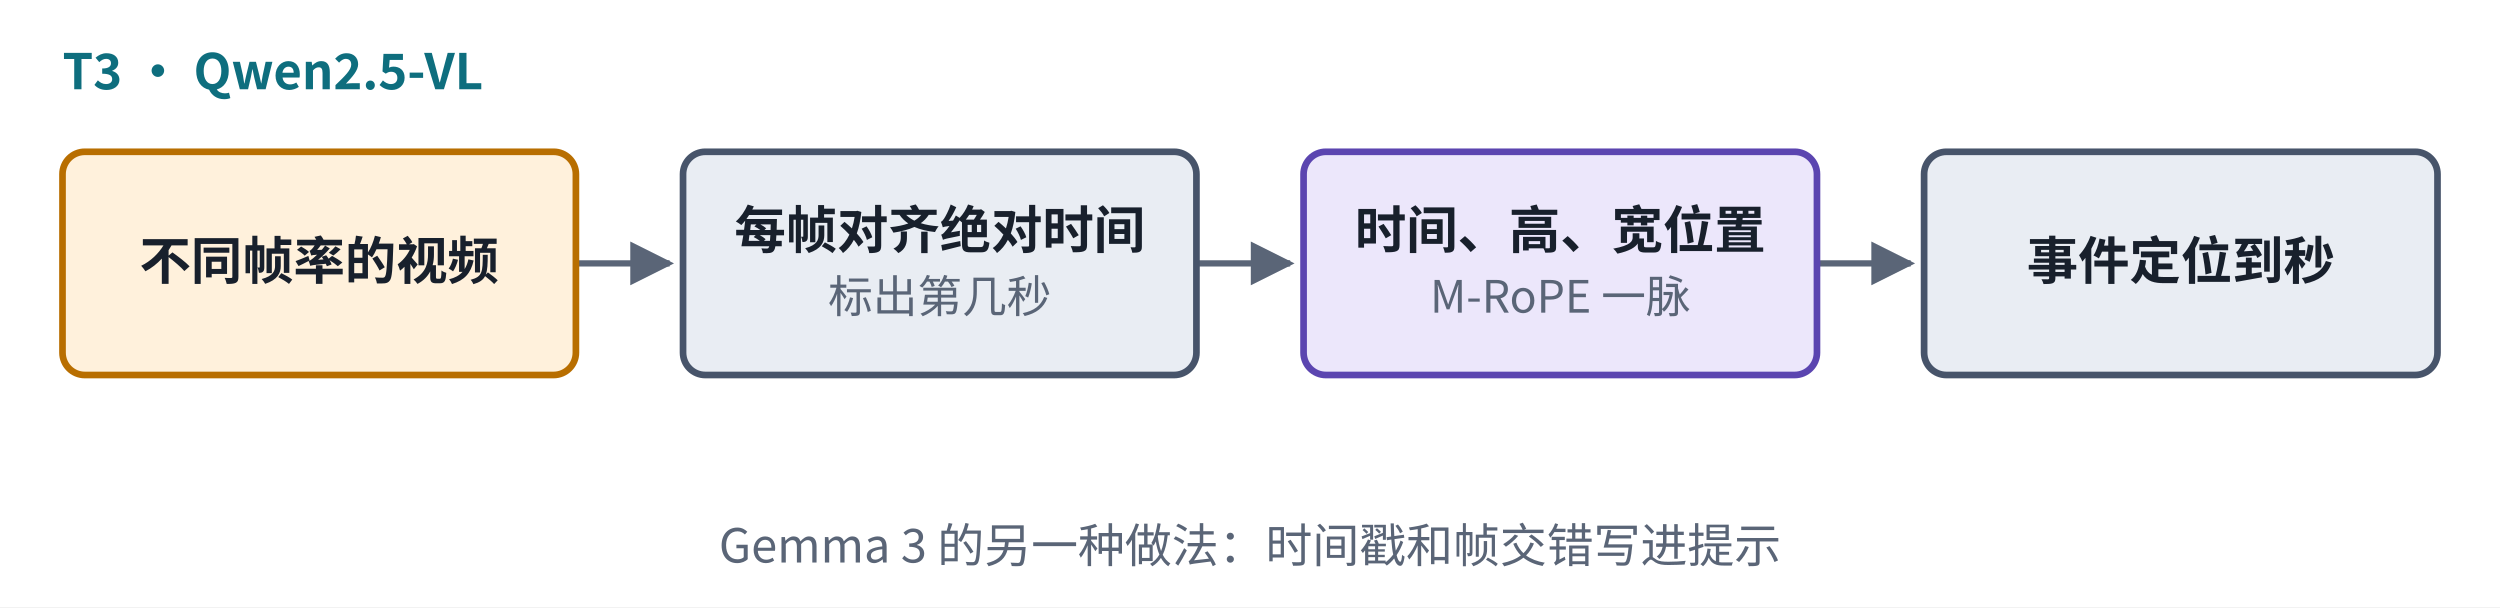
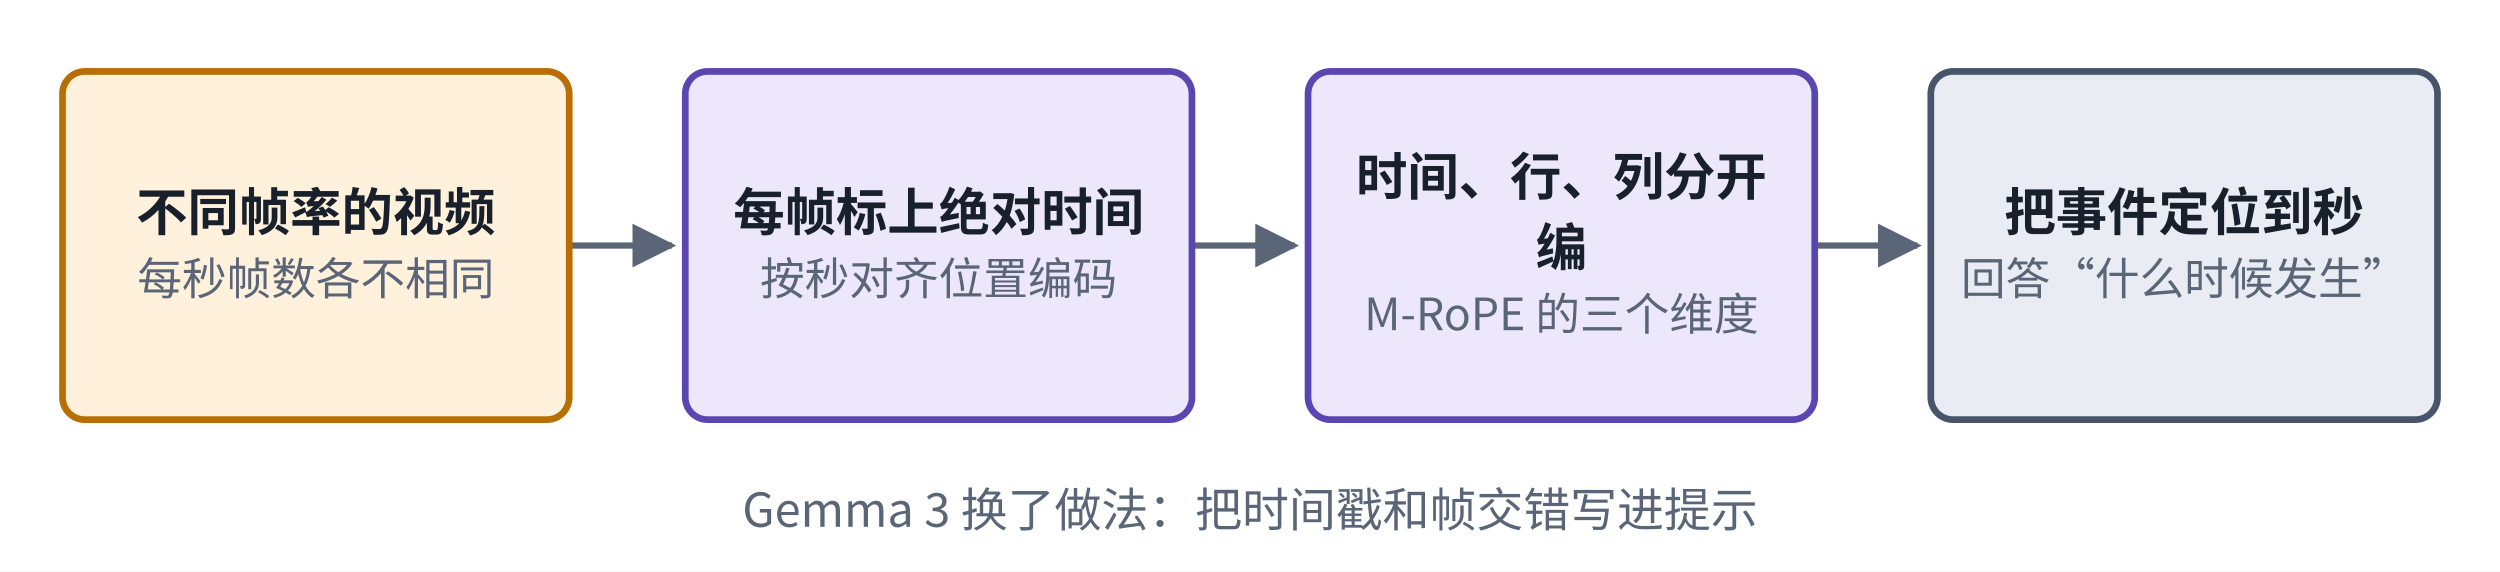
- <svg xmlns="http://www.w3.org/2000/svg" viewBox="0 0 560 136" width="560" height="136" role="img" aria-label="绝对时间编码结构">
+ <svg xmlns="http://www.w3.org/2000/svg" viewBox="0 0 560 128" width="560" height="128" role="img" aria-label="绝对时间编码结构">
  <defs>
    <marker id="u09ah-u09cardt3" viewBox="0 0 10 10" refX="9" refY="5" markerWidth="7" markerHeight="7" orient="auto-start-reverse">
      <path d="M0,0 L10,5 L0,10 z" fill="#5A6577" />
    </marker>
  </defs>
-   <rect x="0" y="0" width="560" height="136" fill="#ffffff" />
-   <path d="M129,59 L150,59" fill="none" stroke="#5A6577" stroke-width="1.4" marker-end="url(#u09ah-u09cardt3)" />
-   <path d="M268,59 L289,59" fill="none" stroke="#5A6577" stroke-width="1.4" marker-end="url(#u09ah-u09cardt3)" />
-   <path d="M407,59 L428,59" fill="none" stroke="#5A6577" stroke-width="1.4" marker-end="url(#u09ah-u09cardt3)" />
-   <rect x="14" y="34" width="115" height="50" rx="5" fill="#FFF1DC" stroke="#B86E00" stroke-width="1.5" />
-   <rect x="153" y="34" width="115" height="50" rx="5" fill="#E9EDF3" stroke="#47546A" stroke-width="1.5" />
-   <rect x="292" y="34" width="115" height="50" rx="5" fill="#ECE7FB" stroke="#5B45B0" stroke-width="1.5" />
-   <rect x="431" y="34" width="115" height="50" rx="5" fill="#E9EDF3" stroke="#47546A" stroke-width="1.5" />
-   <text x="14" y="20" text-anchor="start" font-size="11" font-weight="600" fill="#0E6E7E" font-family="PingFang SC, Noto Sans CJK SC, Microsoft YaHei, sans-serif">T3 · Qwen2.5-VL</text>
-   <text x="71.5" y="62.565" text-anchor="middle" font-size="11.5" font-weight="600" fill="#18202C" font-family="PingFang SC, Noto Sans CJK SC, Microsoft YaHei, sans-serif">不同帧率的视频</text>
-   <text x="210.5" y="55.665" text-anchor="middle" font-size="11.5" font-weight="600" fill="#18202C" font-family="PingFang SC, Noto Sans CJK SC, Microsoft YaHei, sans-serif">每帧对齐绝对时间</text>
-   <text x="210.5" y="70.035" text-anchor="middle" font-size="10" font-weight="400" fill="#5A6577" font-family="PingFang SC, Noto Sans CJK SC, Microsoft YaHei, sans-serif">标出第几秒</text>
-   <text x="349.5" y="55.665" text-anchor="middle" font-size="11.5" font-weight="600" fill="#18202C" font-family="PingFang SC, Noto Sans CJK SC, Microsoft YaHei, sans-serif">时间、高、宽位置</text>
-   <text x="349.5" y="70.035" text-anchor="middle" font-size="10" font-weight="400" fill="#5A6577" font-family="PingFang SC, Noto Sans CJK SC, Microsoft YaHei, sans-serif">M-RoPE 一脉</text>
-   <text x="488.5" y="62.565" text-anchor="middle" font-size="11.5" font-weight="600" fill="#18202C" font-family="PingFang SC, Noto Sans CJK SC, Microsoft YaHei, sans-serif">事件定位到秒</text>
-   <text x="280" y="126" text-anchor="middle" font-size="10.5" font-weight="500" fill="#5A6577" font-family="PingFang SC, Noto Sans CJK SC, Microsoft YaHei, sans-serif">Gemma 3 的另一种做法：时间戳和帧交错写进提示</text>
+   <rect x="0" y="0" width="560" height="128" fill="#ffffff" />
+   <path d="M127.5,55 L150.5,55" fill="none" stroke="#5A6577" stroke-width="1.4" marker-end="url(#u09ah-u09cardt3)" />
+   <path d="M267,55 L290,55" fill="none" stroke="#5A6577" stroke-width="1.4" marker-end="url(#u09ah-u09cardt3)" />
+   <path d="M406.5,55 L429.5,55" fill="none" stroke="#5A6577" stroke-width="1.4" marker-end="url(#u09ah-u09cardt3)" />
+   <rect x="14" y="16" width="113.5" height="78" rx="5" fill="#FFF1DC" stroke="#B86E00" stroke-width="1.5" />
+   <rect x="153.5" y="16" width="113.5" height="78" rx="5" fill="#ECE7FB" stroke="#5B45B0" stroke-width="1.5" />
+   <rect x="293" y="16" width="113.5" height="78" rx="5" fill="#ECE7FB" stroke="#5B45B0" stroke-width="1.5" />
+   <rect x="432.5" y="16" width="113.5" height="78" rx="5" fill="#E9EDF3" stroke="#47546A" stroke-width="1.5" />
+   <text x="70.75" y="51.665" text-anchor="middle" font-size="11.5" font-weight="600" fill="#18202C" font-family="PingFang SC, Noto Sans CJK SC, Microsoft YaHei, sans-serif">不同帧率的视频</text>
+   <text x="70.75" y="66.035" text-anchor="middle" font-size="10" font-weight="400" fill="#5A6577" font-family="PingFang SC, Noto Sans CJK SC, Microsoft YaHei, sans-serif">每秒帧数各不相同</text>
+   <text x="210.25" y="51.665" text-anchor="middle" font-size="11.5" font-weight="600" fill="#18202C" font-family="PingFang SC, Noto Sans CJK SC, Microsoft YaHei, sans-serif">每帧标上绝对时间</text>
+   <text x="210.25" y="66.035" text-anchor="middle" font-size="10" font-weight="400" fill="#5A6577" font-family="PingFang SC, Noto Sans CJK SC, Microsoft YaHei, sans-serif">按秒对齐位置编码</text>
+   <text x="349.75" y="43.73" text-anchor="middle" font-size="11.5" font-weight="600" fill="#18202C" font-family="PingFang SC, Noto Sans CJK SC, Microsoft YaHei, sans-serif">时间、行、列分开</text>
+   <text x="349.75" y="59.6" text-anchor="middle" font-size="11.5" font-weight="600" fill="#18202C" font-family="PingFang SC, Noto Sans CJK SC, Microsoft YaHei, sans-serif">编</text>
+   <text x="349.75" y="73.97" text-anchor="middle" font-size="10" font-weight="400" fill="#5A6577" font-family="PingFang SC, Noto Sans CJK SC, Microsoft YaHei, sans-serif">M-RoPE 的三个维度</text>
+   <text x="489.25" y="51.665" text-anchor="middle" font-size="11.5" font-weight="600" fill="#18202C" font-family="PingFang SC, Noto Sans CJK SC, Microsoft YaHei, sans-serif">把事件定位到秒</text>
+   <text x="489.25" y="66.035" text-anchor="middle" font-size="10" font-weight="400" fill="#5A6577" font-family="PingFang SC, Noto Sans CJK SC, Microsoft YaHei, sans-serif">回答“什么时候发生”</text>
+   <text x="280" y="118" text-anchor="middle" font-size="10.5" font-weight="500" fill="#5A6577" font-family="PingFang SC, Noto Sans CJK SC, Microsoft YaHei, sans-serif">Gemma 3 换了做法：把时间戳和帧交错写进提示</text>
</svg>
